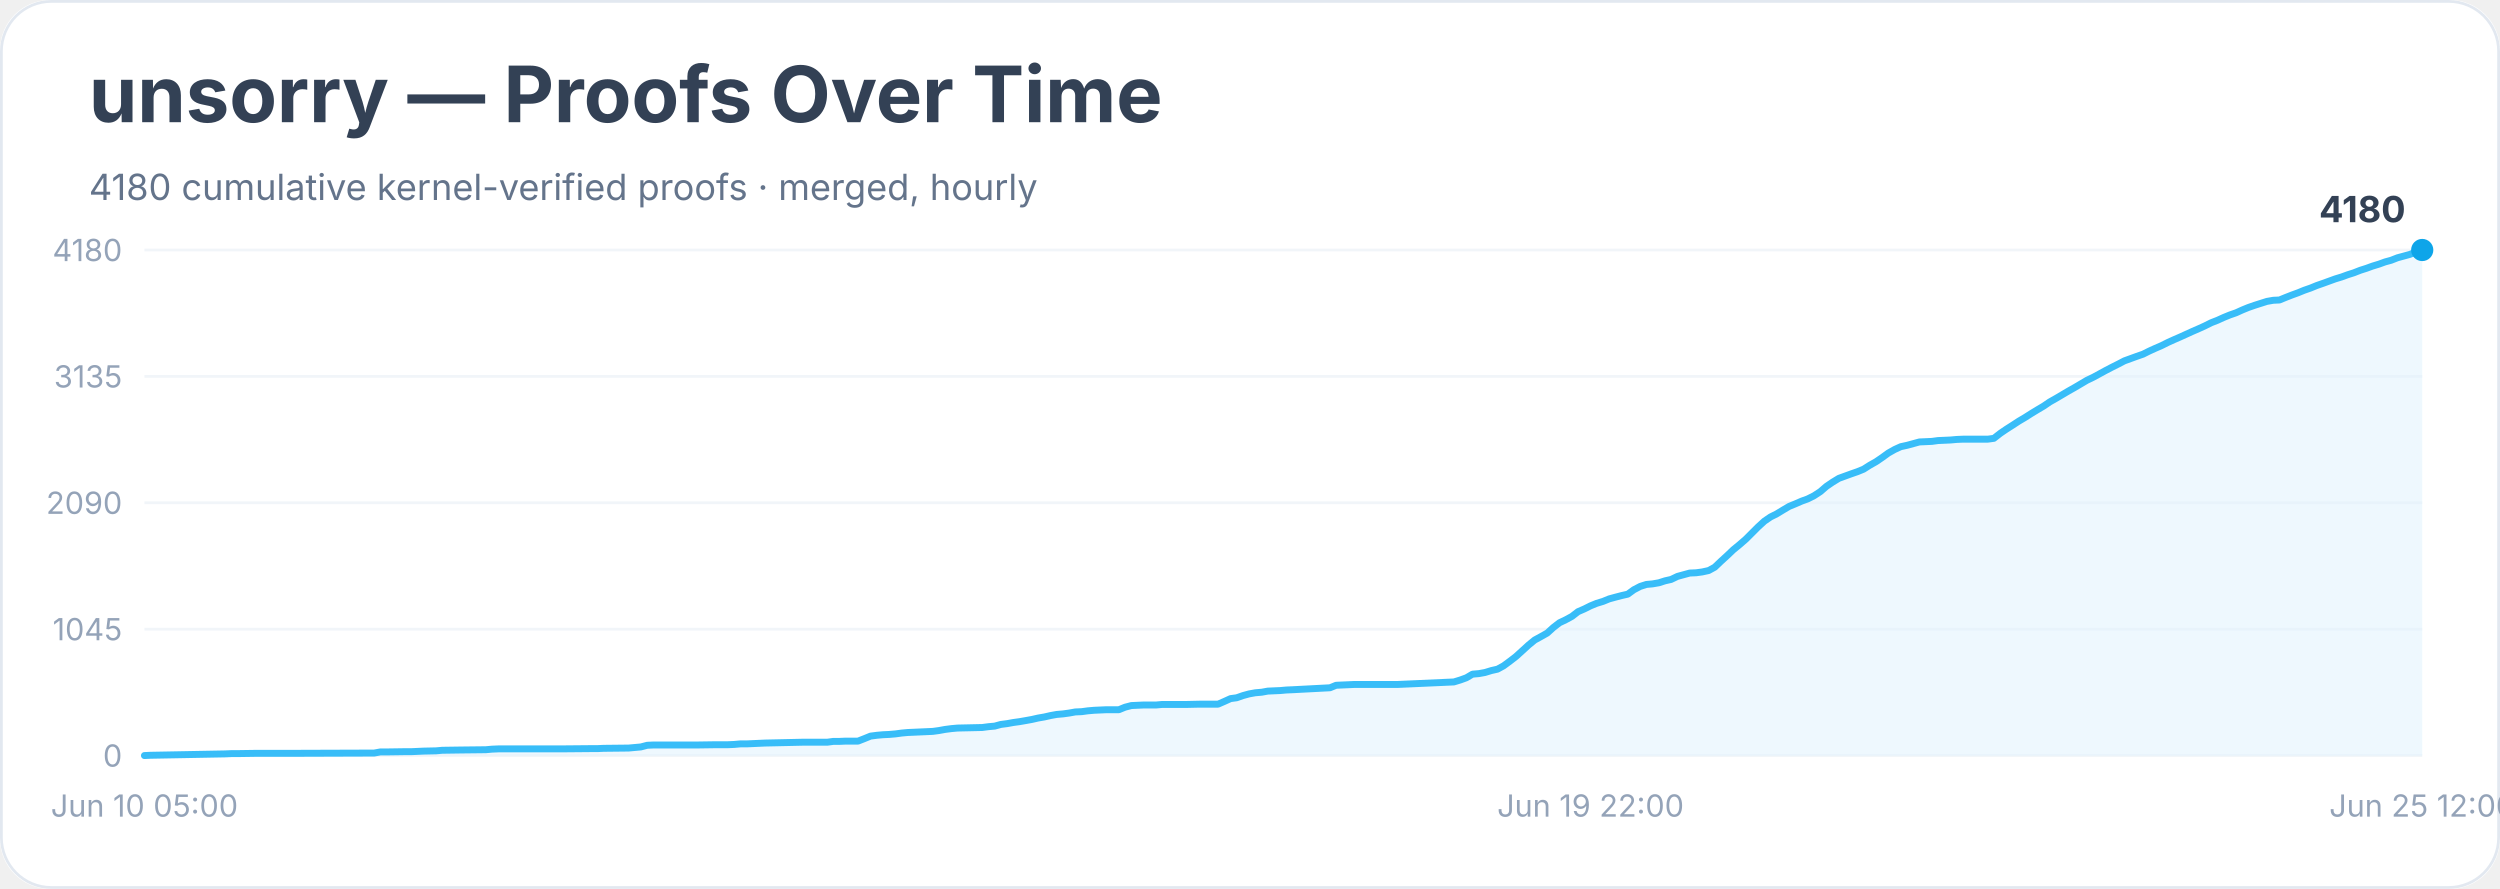
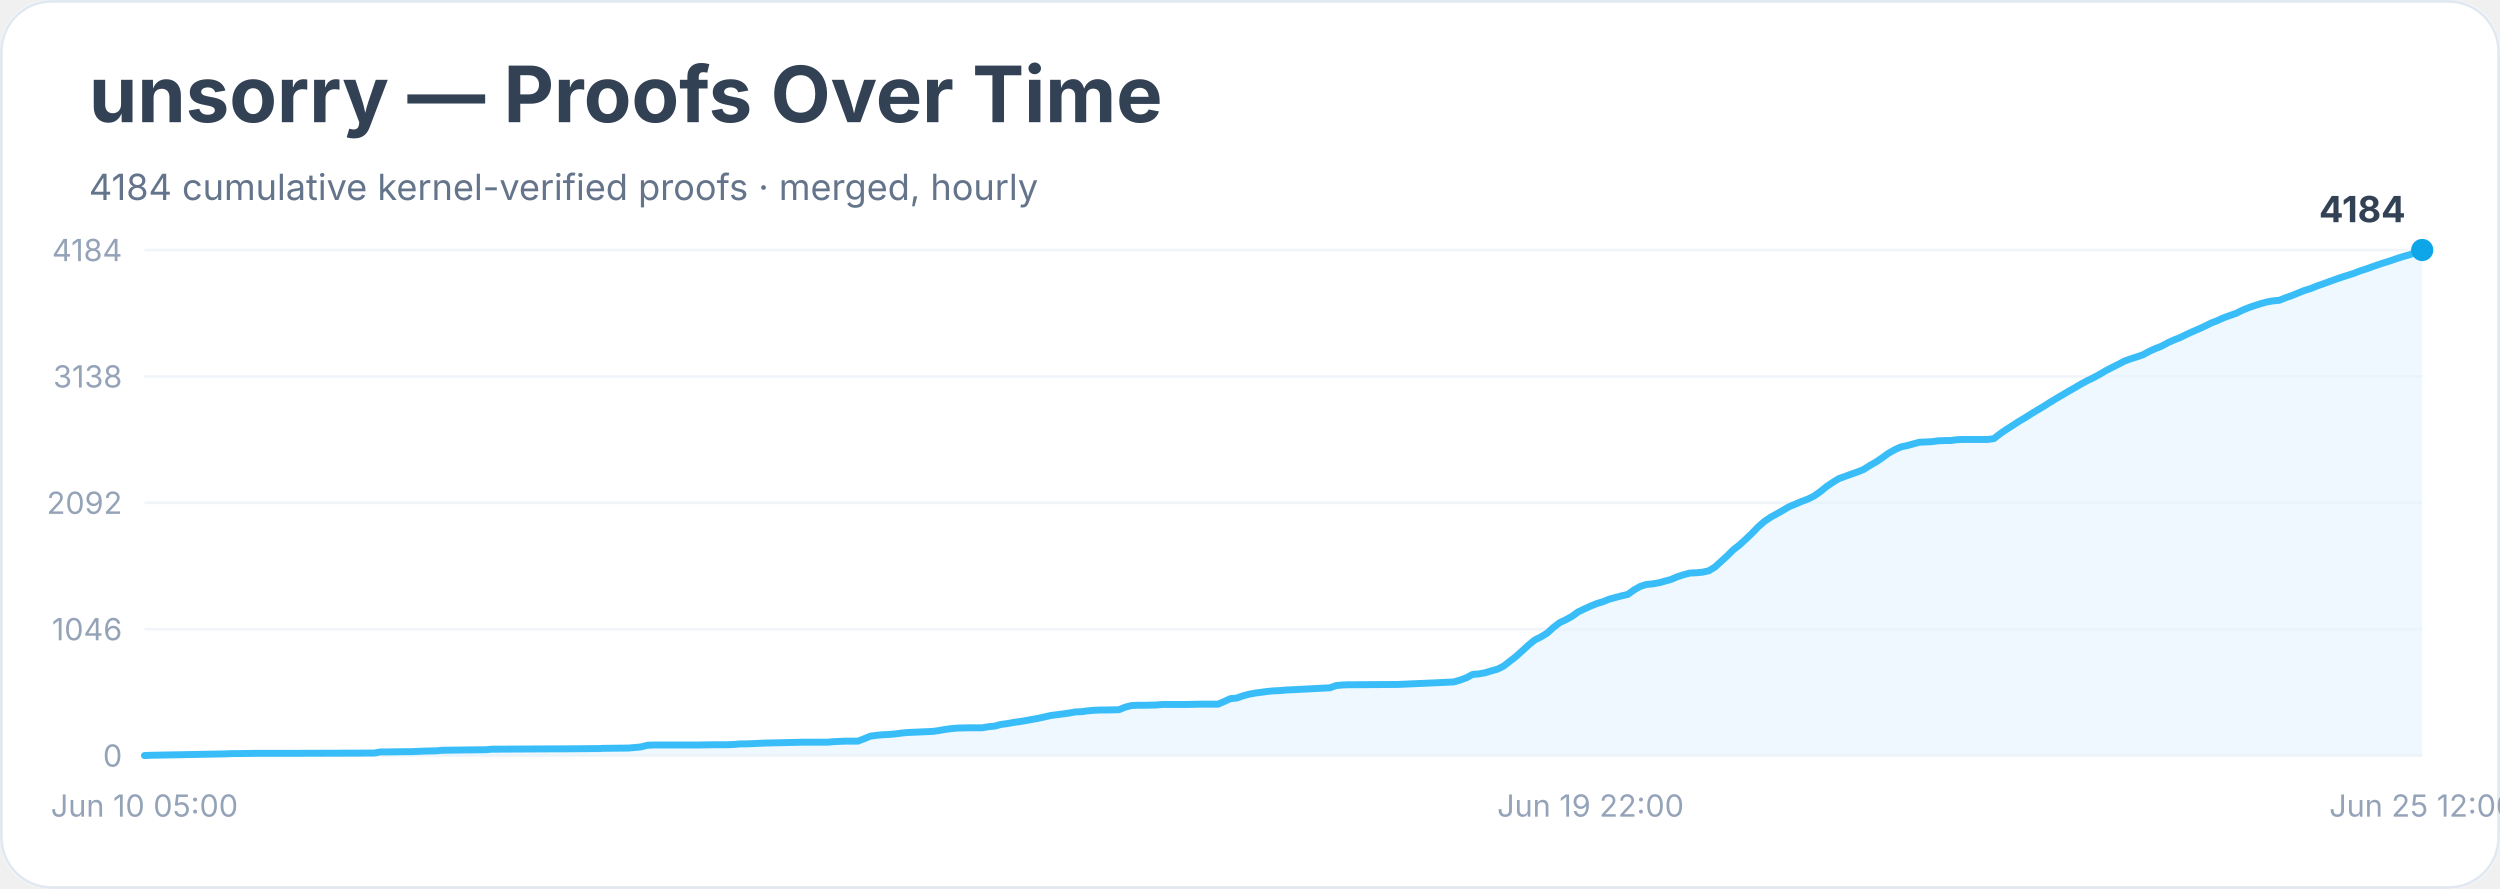
<svg xmlns="http://www.w3.org/2000/svg" width="900" height="320" viewBox="0 0 900 320" role="img" aria-labelledby="title desc">
  <rect width="900" height="100%" rx="18" fill="#ffffff" />
  <rect x="0.5" y="0.5" width="899" height="319" rx="18" fill="none" stroke="#e2e8f0" />
  <text x="32" y="44" font-family="Inter, system-ui, sans-serif" font-size="28" font-weight="700" fill="#334155">unsorry — Proofs Over Time</text>
-   <text x="32" y="72" font-family="Inter, system-ui, sans-serif" font-size="13" fill="#64748b">4180 cumulative kernel-verified proofs · merged, hourly</text>
+   <text x="32" y="72" font-family="Inter, system-ui, sans-serif" font-size="13" fill="#64748b">4184 cumulative kernel-verified proofs · merged, hourly</text>
  <line x1="52" y1="272.0" x2="872" y2="272.0" stroke="#f1f5f9" />
  <text x="44" y="276.0" text-anchor="end" font-family="Inter, system-ui, sans-serif" font-size="11" fill="#94a3b8">0</text>
  <line x1="52" y1="226.5" x2="872" y2="226.5" stroke="#f1f5f9" />
-   <text x="44" y="230.5" text-anchor="end" font-family="Inter, system-ui, sans-serif" font-size="11" fill="#94a3b8">1045</text>
+   <text x="44" y="230.5" text-anchor="end" font-family="Inter, system-ui, sans-serif" font-size="11" fill="#94a3b8">1046</text>
  <line x1="52" y1="181.0" x2="872" y2="181.0" stroke="#f1f5f9" />
-   <text x="44" y="185.0" text-anchor="end" font-family="Inter, system-ui, sans-serif" font-size="11" fill="#94a3b8">2090</text>
+   <text x="44" y="185.0" text-anchor="end" font-family="Inter, system-ui, sans-serif" font-size="11" fill="#94a3b8">2092</text>
  <line x1="52" y1="135.5" x2="872" y2="135.5" stroke="#f1f5f9" />
-   <text x="44" y="139.5" text-anchor="end" font-family="Inter, system-ui, sans-serif" font-size="11" fill="#94a3b8">3135</text>
+   <text x="44" y="139.5" text-anchor="end" font-family="Inter, system-ui, sans-serif" font-size="11" fill="#94a3b8">3138</text>
  <line x1="52" y1="90.0" x2="872" y2="90.0" stroke="#f1f5f9" />
-   <text x="44" y="94.0" text-anchor="end" font-family="Inter, system-ui, sans-serif" font-size="11" fill="#94a3b8">4180</text>
-   <polygon points="52.0,272.0 52.0,272.0 54.2,271.9 81.0,271.4 83.3,271.3 85.5,271.3 92.2,271.2 105.6,271.2 134.7,271.1 136.9,270.7 139.1,270.7 145.8,270.6 148.1,270.6 150.3,270.5 152.5,270.4 157.0,270.3 159.2,270.1 166.0,270.0 174.9,269.9 177.1,269.7 179.4,269.6 197.2,269.6 201.7,269.6 212.9,269.5 215.1,269.5 217.3,269.4 226.3,269.3 228.5,269.1 230.7,268.9 233.0,268.3 235.2,268.2 250.9,268.2 257.6,268.1 262.0,268.1 264.3,268.0 266.5,267.8 268.7,267.8 271.0,267.7 273.2,267.6 275.4,267.5 284.4,267.3 288.8,267.2 297.8,267.2 300.0,266.9 302.2,266.9 304.5,266.8 308.9,266.8 311.2,265.9 313.4,265.0 315.7,264.7 317.9,264.5 320.1,264.4 322.4,264.2 324.6,263.9 326.8,263.7 329.1,263.6 331.3,263.5 335.8,263.3 338.0,263.0 340.2,262.6 342.5,262.3 344.7,262.1 349.2,262.0 353.6,261.9 355.9,261.6 358.1,261.4 360.3,260.8 362.6,260.5 364.8,260.1 367.0,259.8 369.3,259.4 371.5,259.0 373.7,258.5 376.0,258.1 378.2,257.6 380.4,257.2 382.7,257.0 384.9,256.7 387.1,256.3 389.4,256.2 391.6,255.9 393.9,255.7 396.1,255.6 398.3,255.5 402.8,255.5 405.0,254.6 407.3,254.0 409.5,253.9 411.7,253.8 416.2,253.8 418.4,253.6 427.4,253.6 431.8,253.5 438.5,253.5 440.8,252.5 443.0,251.5 445.2,251.2 447.5,250.4 449.7,249.8 451.9,249.4 454.2,249.2 456.4,248.8 458.6,248.7 460.9,248.6 463.1,248.4 465.4,248.3 478.8,247.6 481.0,246.7 483.2,246.6 485.5,246.5 487.7,246.4 503.3,246.4 523.4,245.5 525.7,244.8 527.9,244.0 530.1,242.7 532.4,242.5 534.6,242.1 536.9,241.4 539.1,240.9 541.3,239.7 543.6,238.0 545.8,236.3 548.0,234.3 550.3,232.2 552.5,230.4 554.7,229.2 557.0,227.9 559.2,225.9 561.4,224.2 563.7,223.1 565.9,221.9 568.1,220.2 570.4,219.2 572.6,218.1 574.8,217.2 577.1,216.5 579.3,215.6 581.5,215.0 583.8,214.4 586.0,213.9 588.2,212.3 590.5,211.1 592.7,210.4 594.9,210.2 597.2,209.8 599.4,209.1 601.6,208.6 603.9,207.5 606.1,206.9 608.3,206.3 610.6,206.2 612.8,205.9 615.1,205.4 617.3,204.2 619.5,202.1 621.8,200.0 624.0,197.9 626.2,196.1 628.5,194.1 630.7,191.9 632.9,189.7 635.2,187.6 637.4,186.1 639.6,185.0 641.9,183.6 644.1,182.3 646.3,181.4 648.6,180.4 650.8,179.6 653.0,178.5 655.3,177.0 657.5,175.1 659.7,173.6 662.0,172.2 664.2,171.4 666.4,170.6 668.7,169.8 670.9,168.9 673.1,167.5 675.4,166.2 677.6,164.7 679.8,163.1 682.1,161.8 684.3,160.8 686.6,160.3 688.8,159.7 691.0,159.1 693.3,159.0 695.5,158.9 697.7,158.6 700.0,158.5 702.2,158.4 704.4,158.2 706.7,158.1 713.4,158.1 715.6,158.1 717.8,157.8 720.1,156.0 722.3,154.5 724.5,153.1 726.8,151.6 729.0,150.3 731.2,148.9 733.5,147.5 735.7,146.2 737.9,144.7 740.2,143.4 742.4,142.1 744.6,140.8 746.9,139.5 749.1,138.2 751.3,136.9 753.6,135.8 755.8,134.6 758.0,133.4 760.3,132.2 762.5,131.1 764.8,129.9 767.0,129.1 769.2,128.3 771.5,127.5 773.7,126.4 775.9,125.4 778.2,124.4 780.4,123.3 782.6,122.3 784.9,121.3 787.1,120.3 789.3,119.3 791.6,118.3 793.8,117.3 796.0,116.2 798.3,115.3 800.5,114.3 802.7,113.4 805.0,112.6 807.2,111.6 809.4,110.7 811.7,109.9 813.9,109.2 816.1,108.5 818.4,108.1 820.6,108.0 822.8,107.1 825.1,106.2 827.3,105.4 829.5,104.5 831.8,103.7 834.0,102.8 836.3,102.0 838.5,101.2 840.7,100.4 843.0,99.7 845.2,98.9 847.4,98.2 849.7,97.3 851.9,96.6 854.1,95.8 856.4,95.1 858.6,94.3 860.8,93.7 863.1,92.8 865.3,92.2 867.5,91.6 869.8,90.7 872.0,90.0 872.0,272.0" fill="#e0f2fe" opacity="0.55" />
-   <polyline points="52.0,272.0 54.2,271.9 81.0,271.4 83.3,271.3 85.5,271.3 92.2,271.2 105.6,271.2 134.7,271.1 136.9,270.7 139.1,270.7 145.8,270.6 148.1,270.6 150.3,270.5 152.5,270.4 157.0,270.3 159.2,270.1 166.0,270.0 174.9,269.9 177.1,269.7 179.4,269.6 197.2,269.6 201.7,269.6 212.9,269.5 215.1,269.5 217.3,269.4 226.3,269.3 228.5,269.1 230.7,268.9 233.0,268.3 235.2,268.2 250.9,268.2 257.6,268.1 262.0,268.1 264.3,268.0 266.5,267.8 268.7,267.8 271.0,267.7 273.2,267.6 275.4,267.5 284.4,267.3 288.8,267.2 297.8,267.2 300.0,266.9 302.2,266.9 304.5,266.8 308.9,266.8 311.2,265.9 313.4,265.0 315.7,264.7 317.9,264.5 320.1,264.4 322.4,264.2 324.6,263.9 326.8,263.7 329.1,263.6 331.3,263.5 335.8,263.3 338.0,263.0 340.2,262.6 342.5,262.3 344.7,262.1 349.2,262.0 353.6,261.9 355.9,261.6 358.1,261.4 360.3,260.8 362.6,260.5 364.8,260.1 367.0,259.8 369.3,259.4 371.5,259.0 373.7,258.5 376.0,258.1 378.2,257.6 380.4,257.2 382.7,257.0 384.9,256.7 387.1,256.3 389.4,256.2 391.6,255.9 393.9,255.7 396.1,255.6 398.3,255.5 402.8,255.5 405.0,254.6 407.3,254.0 409.5,253.9 411.7,253.8 416.2,253.8 418.4,253.6 427.4,253.6 431.8,253.5 438.5,253.5 440.8,252.5 443.0,251.5 445.2,251.2 447.5,250.4 449.7,249.8 451.9,249.4 454.2,249.2 456.4,248.8 458.6,248.7 460.9,248.6 463.1,248.4 465.4,248.3 478.8,247.6 481.0,246.7 483.2,246.6 485.5,246.5 487.7,246.4 503.3,246.4 523.4,245.5 525.7,244.8 527.9,244.0 530.1,242.7 532.4,242.5 534.6,242.1 536.9,241.4 539.1,240.9 541.3,239.7 543.6,238.0 545.8,236.3 548.0,234.3 550.3,232.2 552.5,230.4 554.7,229.2 557.0,227.9 559.2,225.9 561.4,224.2 563.7,223.1 565.9,221.9 568.1,220.2 570.4,219.2 572.6,218.1 574.8,217.2 577.1,216.5 579.3,215.6 581.5,215.0 583.8,214.4 586.0,213.9 588.2,212.3 590.5,211.1 592.7,210.4 594.9,210.2 597.2,209.8 599.4,209.1 601.6,208.6 603.9,207.5 606.1,206.9 608.3,206.3 610.6,206.2 612.8,205.9 615.1,205.4 617.3,204.2 619.5,202.1 621.8,200.0 624.0,197.9 626.2,196.1 628.5,194.1 630.7,191.9 632.9,189.7 635.2,187.6 637.4,186.1 639.6,185.0 641.9,183.6 644.1,182.3 646.3,181.4 648.6,180.4 650.8,179.6 653.0,178.5 655.3,177.0 657.5,175.1 659.7,173.6 662.0,172.2 664.2,171.4 666.4,170.6 668.7,169.8 670.9,168.9 673.1,167.5 675.4,166.2 677.6,164.7 679.8,163.1 682.1,161.8 684.3,160.8 686.6,160.3 688.8,159.7 691.0,159.1 693.3,159.0 695.5,158.9 697.7,158.6 700.0,158.5 702.2,158.4 704.4,158.2 706.7,158.1 713.4,158.1 715.6,158.1 717.8,157.8 720.1,156.0 722.3,154.5 724.5,153.1 726.8,151.6 729.0,150.3 731.2,148.9 733.5,147.5 735.7,146.2 737.9,144.7 740.2,143.4 742.4,142.1 744.6,140.8 746.9,139.5 749.1,138.2 751.3,136.9 753.6,135.8 755.8,134.6 758.0,133.4 760.3,132.2 762.5,131.1 764.8,129.9 767.0,129.1 769.2,128.3 771.5,127.5 773.7,126.4 775.9,125.4 778.2,124.4 780.4,123.3 782.6,122.3 784.9,121.3 787.1,120.3 789.3,119.3 791.6,118.3 793.8,117.3 796.0,116.2 798.3,115.3 800.5,114.3 802.7,113.4 805.0,112.6 807.2,111.6 809.4,110.7 811.7,109.9 813.9,109.2 816.1,108.5 818.4,108.1 820.6,108.0 822.8,107.1 825.1,106.2 827.3,105.4 829.5,104.5 831.8,103.7 834.0,102.8 836.3,102.0 838.5,101.2 840.7,100.4 843.0,99.7 845.2,98.9 847.4,98.2 849.7,97.3 851.9,96.6 854.1,95.8 856.4,95.1 858.6,94.3 860.8,93.7 863.1,92.8 865.3,92.2 867.5,91.6 869.8,90.7 872.0,90.0" fill="none" stroke="#38bdf8" stroke-width="2.5" stroke-linejoin="round" stroke-linecap="round" />
+   <text x="44" y="94.0" text-anchor="end" font-family="Inter, system-ui, sans-serif" font-size="11" fill="#94a3b8">4184</text>
+   <polygon points="52.0,272.0 52.0,272.0 54.2,271.9 81.0,271.4 83.3,271.3 85.5,271.3 92.2,271.2 105.6,271.2 134.7,271.1 136.9,270.7 139.1,270.7 145.8,270.6 148.1,270.6 150.3,270.5 152.5,270.4 157.0,270.3 159.2,270.1 166.0,270.0 174.9,269.9 177.1,269.7 179.4,269.7 197.2,269.6 201.7,269.6 212.9,269.5 215.1,269.5 217.3,269.4 226.3,269.3 228.5,269.1 230.7,268.9 233.0,268.3 235.2,268.2 250.9,268.2 257.6,268.1 262.0,268.1 264.3,268.0 266.5,267.8 268.7,267.8 271.0,267.7 273.2,267.6 275.4,267.5 284.4,267.3 288.8,267.2 297.8,267.2 300.0,267.0 302.2,266.9 304.5,266.8 308.9,266.8 311.2,265.9 313.4,265.0 315.7,264.7 317.9,264.5 320.1,264.4 322.4,264.2 324.6,263.9 326.8,263.7 329.1,263.6 331.3,263.5 335.8,263.3 338.0,263.0 340.2,262.6 342.5,262.3 344.7,262.1 349.2,262.0 353.6,262.0 355.9,261.6 358.1,261.4 360.3,260.8 362.6,260.5 364.8,260.1 367.0,259.8 369.3,259.4 371.5,259.0 373.7,258.6 376.0,258.1 378.2,257.6 380.4,257.3 382.7,257.0 384.9,256.7 387.1,256.3 389.4,256.2 391.6,255.9 393.9,255.7 396.1,255.6 398.3,255.6 402.8,255.5 405.0,254.6 407.3,254.0 409.5,253.9 411.7,253.9 416.2,253.8 418.4,253.6 427.4,253.6 431.8,253.5 438.5,253.5 440.8,252.5 443.0,251.5 445.2,251.3 447.5,250.5 449.7,249.9 451.9,249.5 454.2,249.2 456.4,248.9 458.6,248.7 460.9,248.6 463.1,248.4 465.4,248.3 478.8,247.6 481.0,246.8 483.2,246.6 485.5,246.5 487.7,246.5 503.3,246.4 523.4,245.5 525.7,244.8 527.9,244.0 530.1,242.8 532.4,242.6 534.6,242.2 536.9,241.5 539.1,240.9 541.3,239.8 543.6,238.0 545.8,236.3 548.0,234.3 550.3,232.2 552.5,230.4 554.7,229.3 557.0,227.9 559.2,225.9 561.4,224.2 563.7,223.1 565.9,221.9 568.1,220.3 570.4,219.2 572.6,218.2 574.8,217.3 577.1,216.6 579.3,215.7 581.5,215.1 583.8,214.5 586.0,214.0 588.2,212.4 590.5,211.1 592.7,210.4 594.9,210.2 597.2,209.8 599.4,209.2 601.6,208.6 603.9,207.6 606.1,206.9 608.3,206.3 610.6,206.2 612.8,206.0 615.1,205.5 617.3,204.2 619.5,202.2 621.8,200.1 624.0,197.9 626.2,196.2 628.5,194.1 630.7,192.0 632.9,189.7 635.2,187.7 637.4,186.2 639.6,185.0 641.9,183.7 644.1,182.4 646.3,181.5 648.6,180.5 650.8,179.7 653.0,178.6 655.3,177.0 657.5,175.2 659.7,173.7 662.0,172.3 664.2,171.5 666.4,170.7 668.7,169.9 670.9,169.0 673.1,167.6 675.4,166.3 677.6,164.8 679.8,163.2 682.1,161.9 684.3,160.9 686.6,160.4 688.8,159.8 691.0,159.2 693.3,159.1 695.5,159.0 697.7,158.7 700.0,158.6 702.2,158.6 704.4,158.3 706.7,158.2 713.4,158.2 715.6,158.2 717.8,157.9 720.1,156.1 722.3,154.6 724.5,153.2 726.8,151.7 729.0,150.4 731.2,149.0 733.5,147.6 735.7,146.3 737.9,144.9 740.2,143.5 742.4,142.2 744.6,140.9 746.9,139.6 749.1,138.3 751.3,137.1 753.6,136.0 755.8,134.8 758.0,133.5 760.3,132.3 762.5,131.2 764.8,130.0 767.0,129.2 769.2,128.5 771.5,127.7 773.7,126.5 775.9,125.5 778.2,124.6 780.4,123.4 782.6,122.4 784.9,121.5 787.1,120.4 789.3,119.4 791.6,118.4 793.8,117.4 796.0,116.3 798.3,115.4 800.5,114.4 802.7,113.6 805.0,112.8 807.2,111.7 809.4,110.8 811.7,110.0 813.9,109.3 816.1,108.7 818.4,108.3 820.6,108.1 822.8,107.2 825.1,106.4 827.3,105.5 829.5,104.6 831.8,103.9 834.0,103.0 836.3,102.2 838.5,101.4 840.7,100.6 843.0,99.8 845.2,99.1 847.4,98.4 849.7,97.5 851.9,96.8 854.1,96.0 856.4,95.2 858.6,94.5 860.8,93.8 863.1,93.0 865.3,92.3 867.5,91.7 869.8,90.8 872.0,90.0 872.0,272.0" fill="#e0f2fe" opacity="0.55" />
+   <polyline points="52.0,272.0 54.2,271.9 81.0,271.4 83.3,271.3 85.5,271.3 92.2,271.2 105.6,271.2 134.7,271.1 136.9,270.7 139.1,270.7 145.8,270.6 148.1,270.6 150.3,270.5 152.5,270.4 157.0,270.3 159.2,270.1 166.0,270.0 174.9,269.9 177.1,269.7 179.4,269.7 197.2,269.6 201.7,269.6 212.9,269.5 215.1,269.5 217.3,269.4 226.3,269.3 228.5,269.1 230.7,268.9 233.0,268.3 235.2,268.2 250.9,268.2 257.6,268.1 262.0,268.1 264.3,268.0 266.5,267.8 268.7,267.8 271.0,267.7 273.2,267.6 275.4,267.5 284.4,267.3 288.8,267.2 297.8,267.2 300.0,267.0 302.2,266.9 304.5,266.8 308.9,266.8 311.2,265.9 313.4,265.0 315.7,264.7 317.9,264.5 320.1,264.4 322.4,264.2 324.6,263.9 326.8,263.7 329.1,263.6 331.3,263.5 335.8,263.3 338.0,263.0 340.2,262.6 342.5,262.3 344.7,262.1 349.2,262.0 353.6,262.0 355.9,261.6 358.1,261.4 360.3,260.8 362.6,260.5 364.8,260.1 367.0,259.8 369.3,259.4 371.5,259.0 373.7,258.6 376.0,258.1 378.2,257.6 380.4,257.3 382.7,257.0 384.9,256.7 387.1,256.3 389.4,256.2 391.6,255.9 393.9,255.7 396.1,255.6 398.3,255.6 402.8,255.5 405.0,254.6 407.3,254.0 409.5,253.9 411.7,253.9 416.2,253.8 418.4,253.6 427.4,253.6 431.8,253.5 438.5,253.5 440.8,252.5 443.0,251.5 445.2,251.3 447.5,250.5 449.7,249.9 451.9,249.5 454.2,249.2 456.4,248.9 458.6,248.7 460.9,248.6 463.1,248.4 465.4,248.3 478.8,247.6 481.0,246.8 483.2,246.6 485.5,246.5 487.7,246.5 503.3,246.4 523.4,245.5 525.7,244.8 527.9,244.0 530.1,242.8 532.4,242.6 534.6,242.2 536.9,241.5 539.1,240.9 541.3,239.8 543.6,238.0 545.8,236.3 548.0,234.3 550.3,232.2 552.5,230.4 554.7,229.3 557.0,227.9 559.2,225.9 561.4,224.2 563.7,223.1 565.9,221.9 568.1,220.3 570.4,219.2 572.6,218.2 574.8,217.3 577.1,216.6 579.3,215.7 581.5,215.1 583.8,214.5 586.0,214.0 588.2,212.4 590.5,211.1 592.7,210.4 594.9,210.2 597.2,209.8 599.4,209.2 601.6,208.6 603.9,207.6 606.1,206.9 608.3,206.3 610.6,206.2 612.8,206.0 615.1,205.5 617.3,204.2 619.5,202.2 621.8,200.1 624.0,197.9 626.2,196.2 628.5,194.1 630.7,192.0 632.9,189.7 635.2,187.7 637.4,186.2 639.6,185.0 641.9,183.7 644.1,182.4 646.3,181.5 648.6,180.5 650.8,179.7 653.0,178.6 655.3,177.0 657.5,175.2 659.7,173.7 662.0,172.3 664.2,171.5 666.4,170.7 668.7,169.9 670.9,169.0 673.1,167.6 675.4,166.3 677.6,164.8 679.8,163.2 682.1,161.9 684.3,160.9 686.6,160.4 688.8,159.8 691.0,159.2 693.3,159.1 695.5,159.0 697.7,158.7 700.0,158.6 702.2,158.6 704.4,158.3 706.7,158.2 713.4,158.2 715.6,158.2 717.8,157.9 720.1,156.1 722.3,154.6 724.5,153.2 726.8,151.7 729.0,150.4 731.2,149.0 733.5,147.6 735.7,146.3 737.9,144.9 740.2,143.5 742.4,142.2 744.6,140.9 746.9,139.6 749.1,138.3 751.3,137.1 753.6,136.0 755.8,134.8 758.0,133.5 760.3,132.3 762.5,131.2 764.8,130.0 767.0,129.2 769.2,128.5 771.5,127.7 773.7,126.5 775.9,125.5 778.2,124.6 780.4,123.4 782.6,122.4 784.9,121.5 787.1,120.4 789.3,119.4 791.6,118.4 793.8,117.4 796.0,116.3 798.3,115.4 800.5,114.4 802.7,113.6 805.0,112.8 807.2,111.7 809.4,110.8 811.7,110.0 813.9,109.3 816.1,108.7 818.4,108.3 820.6,108.1 822.8,107.2 825.1,106.4 827.3,105.5 829.5,104.6 831.8,103.9 834.0,103.0 836.3,102.2 838.5,101.4 840.7,100.6 843.0,99.8 845.2,99.1 847.4,98.4 849.7,97.5 851.9,96.8 854.1,96.0 856.4,95.2 858.6,94.5 860.8,93.8 863.1,93.0 865.3,92.3 867.5,91.7 869.8,90.8 872.0,90.0" fill="none" stroke="#38bdf8" stroke-width="2.5" stroke-linejoin="round" stroke-linecap="round" />
  <circle cx="872.0" cy="90.0" r="4" fill="#0ea5e9" />
-   <text x="866.0" y="80.0" text-anchor="end" font-family="Inter, system-ui, sans-serif" font-size="13" font-weight="700" fill="#334155">4180</text>
+   <text x="866.0" y="80.0" text-anchor="end" font-family="Inter, system-ui, sans-serif" font-size="13" font-weight="700" fill="#334155">4184</text>
  <text x="52.0" y="294" text-anchor="middle" font-family="Inter, system-ui, sans-serif" font-size="11" fill="#94a3b8">Jun 10 05:00</text>
  <text x="572.6" y="294" text-anchor="middle" font-family="Inter, system-ui, sans-serif" font-size="11" fill="#94a3b8">Jun 19 22:00</text>
  <text x="872.0" y="294" text-anchor="middle" font-family="Inter, system-ui, sans-serif" font-size="11" fill="#94a3b8">Jun 25 12:00</text>
</svg>
